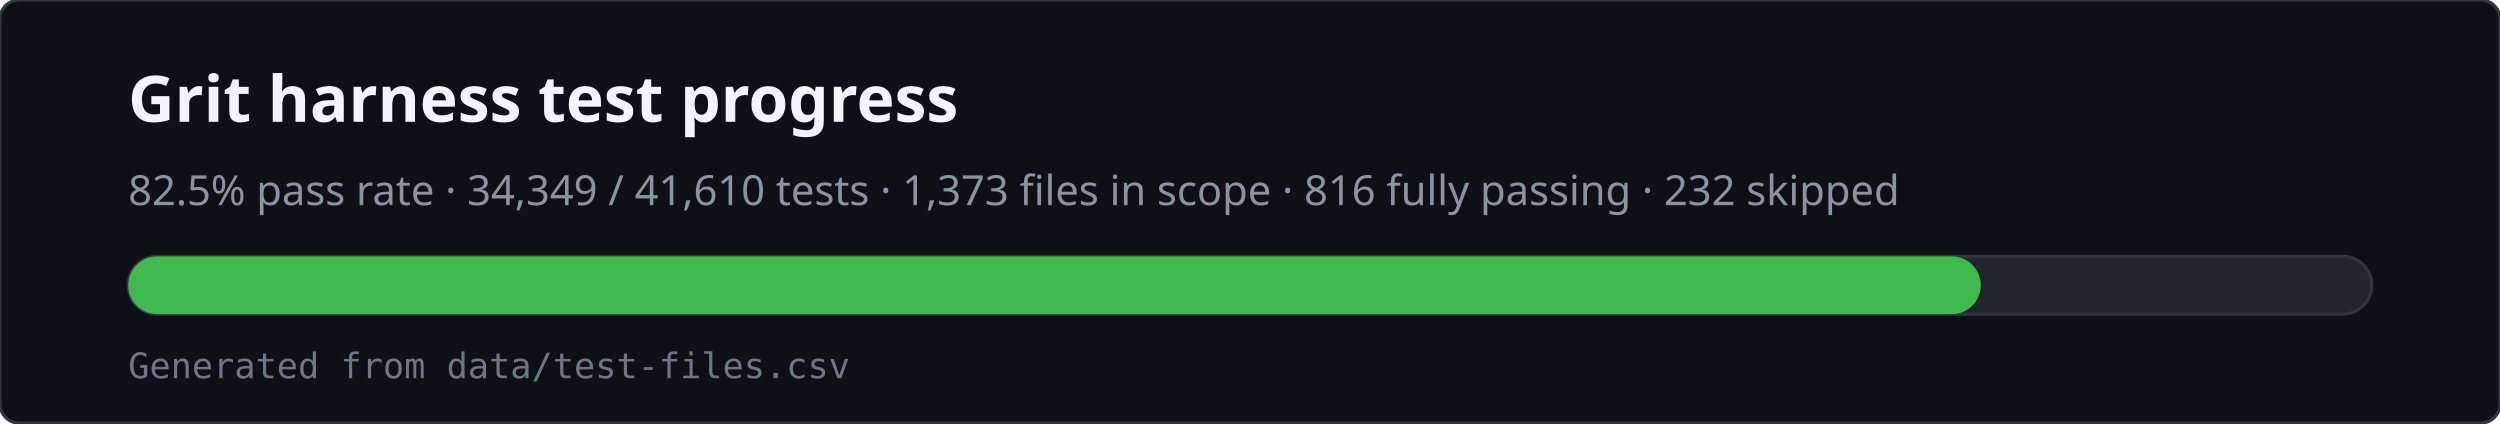
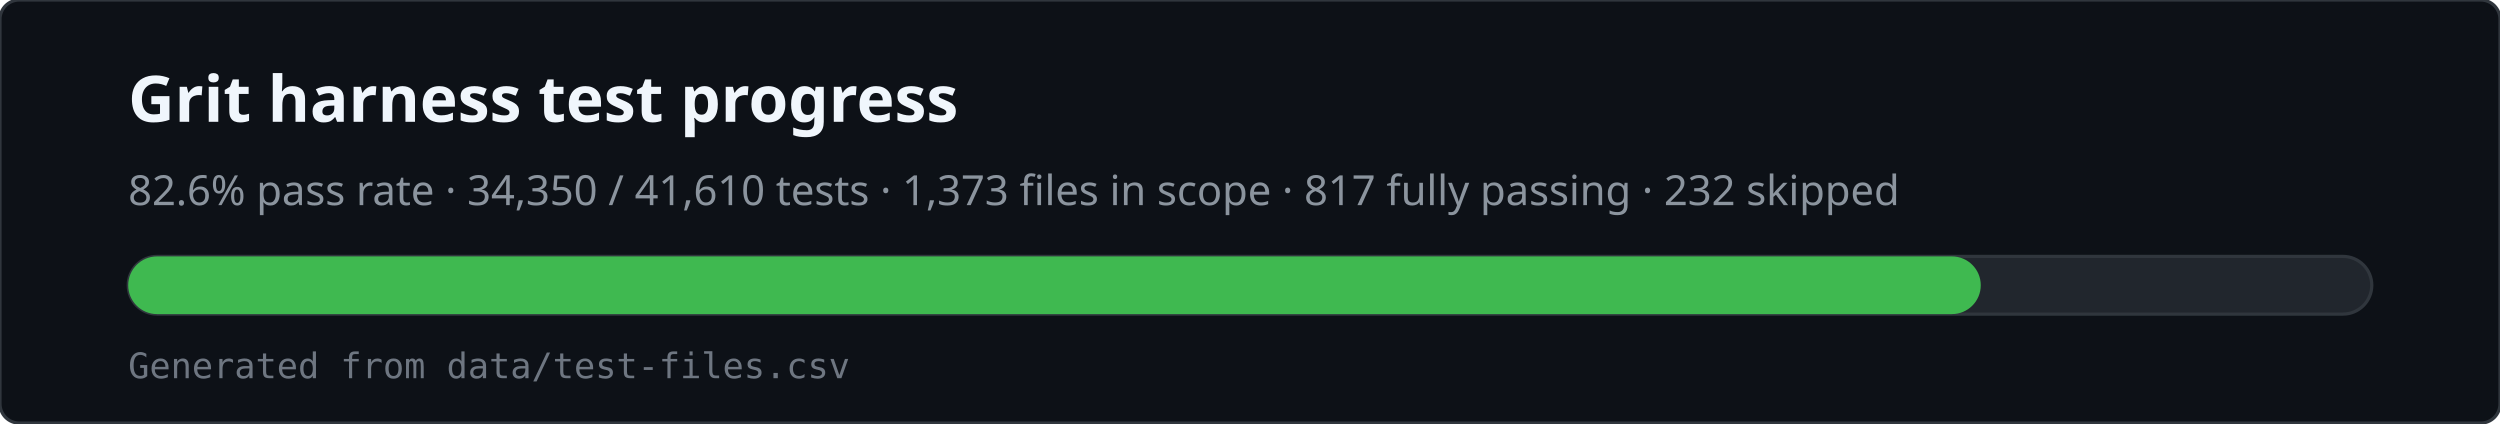
<svg xmlns="http://www.w3.org/2000/svg" viewBox="0 0 780 132" width="780" height="132" role="img" aria-labelledby="svg-title svg-desc">
  <rect x="0" y="0" width="780" height="132" rx="6" fill="#0d1117" stroke="#30363d" />
  <text x="40" y="38" fill="#f0f6fc" font-family="ui-sans-serif,system-ui,sans-serif" font-size="20" font-weight="600">Grit harness test progress</text>
-   <text x="40" y="64" fill="#8b949e" font-family="ui-sans-serif,system-ui,sans-serif" font-size="13">82.5% pass rate · 34,349 / 41,610 tests · 1,373 files in scope · 816 fully passing · 232 skipped</text>
+   <text x="40" y="64" fill="#8b949e" font-family="ui-sans-serif,system-ui,sans-serif" font-size="13">82.6% pass rate · 34,350 / 41,610 tests · 1,373 files in scope · 817 fully passing · 232 skipped</text>
  <rect x="40" y="80" width="700" height="18" rx="9" fill="#21262d" stroke="#30363d" />
  <rect x="40" y="80" width="578" height="18" rx="9" fill="#3fb950" />
  <text x="40" y="118" fill="#6e7681" font-family="ui-monospace,monospace" font-size="11">Generated from data/test-files.csv</text>
</svg>
